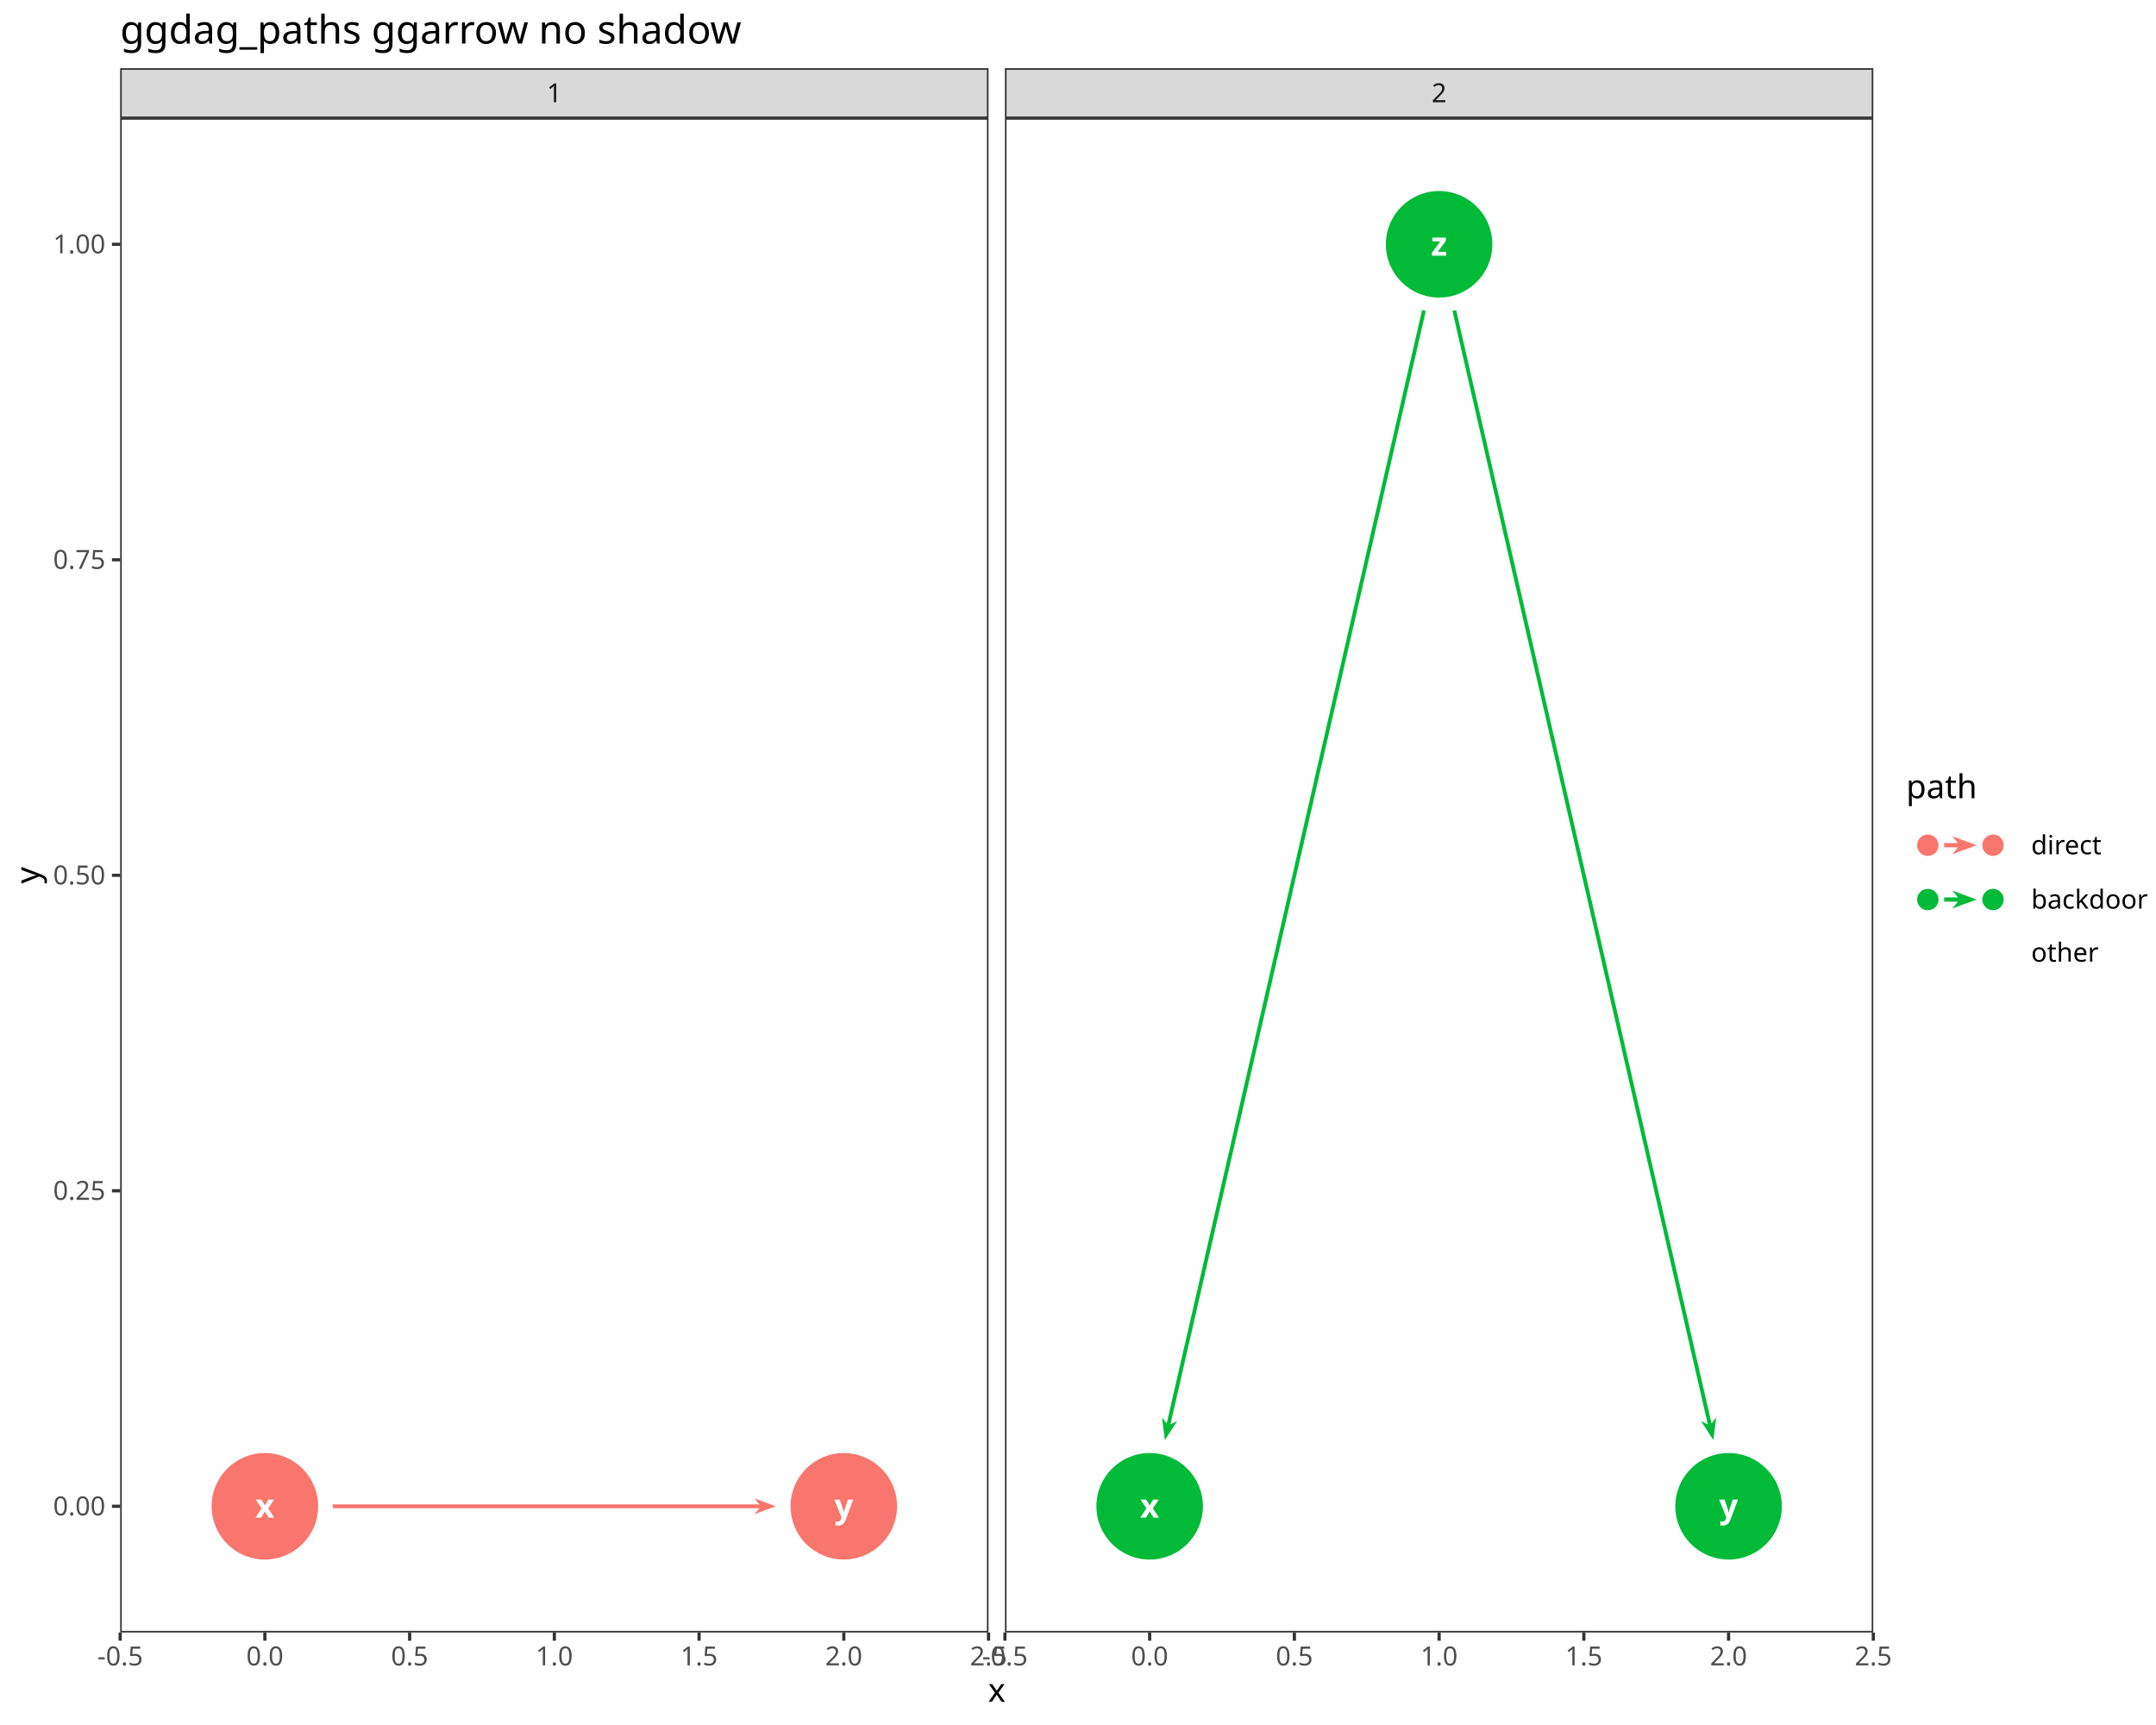
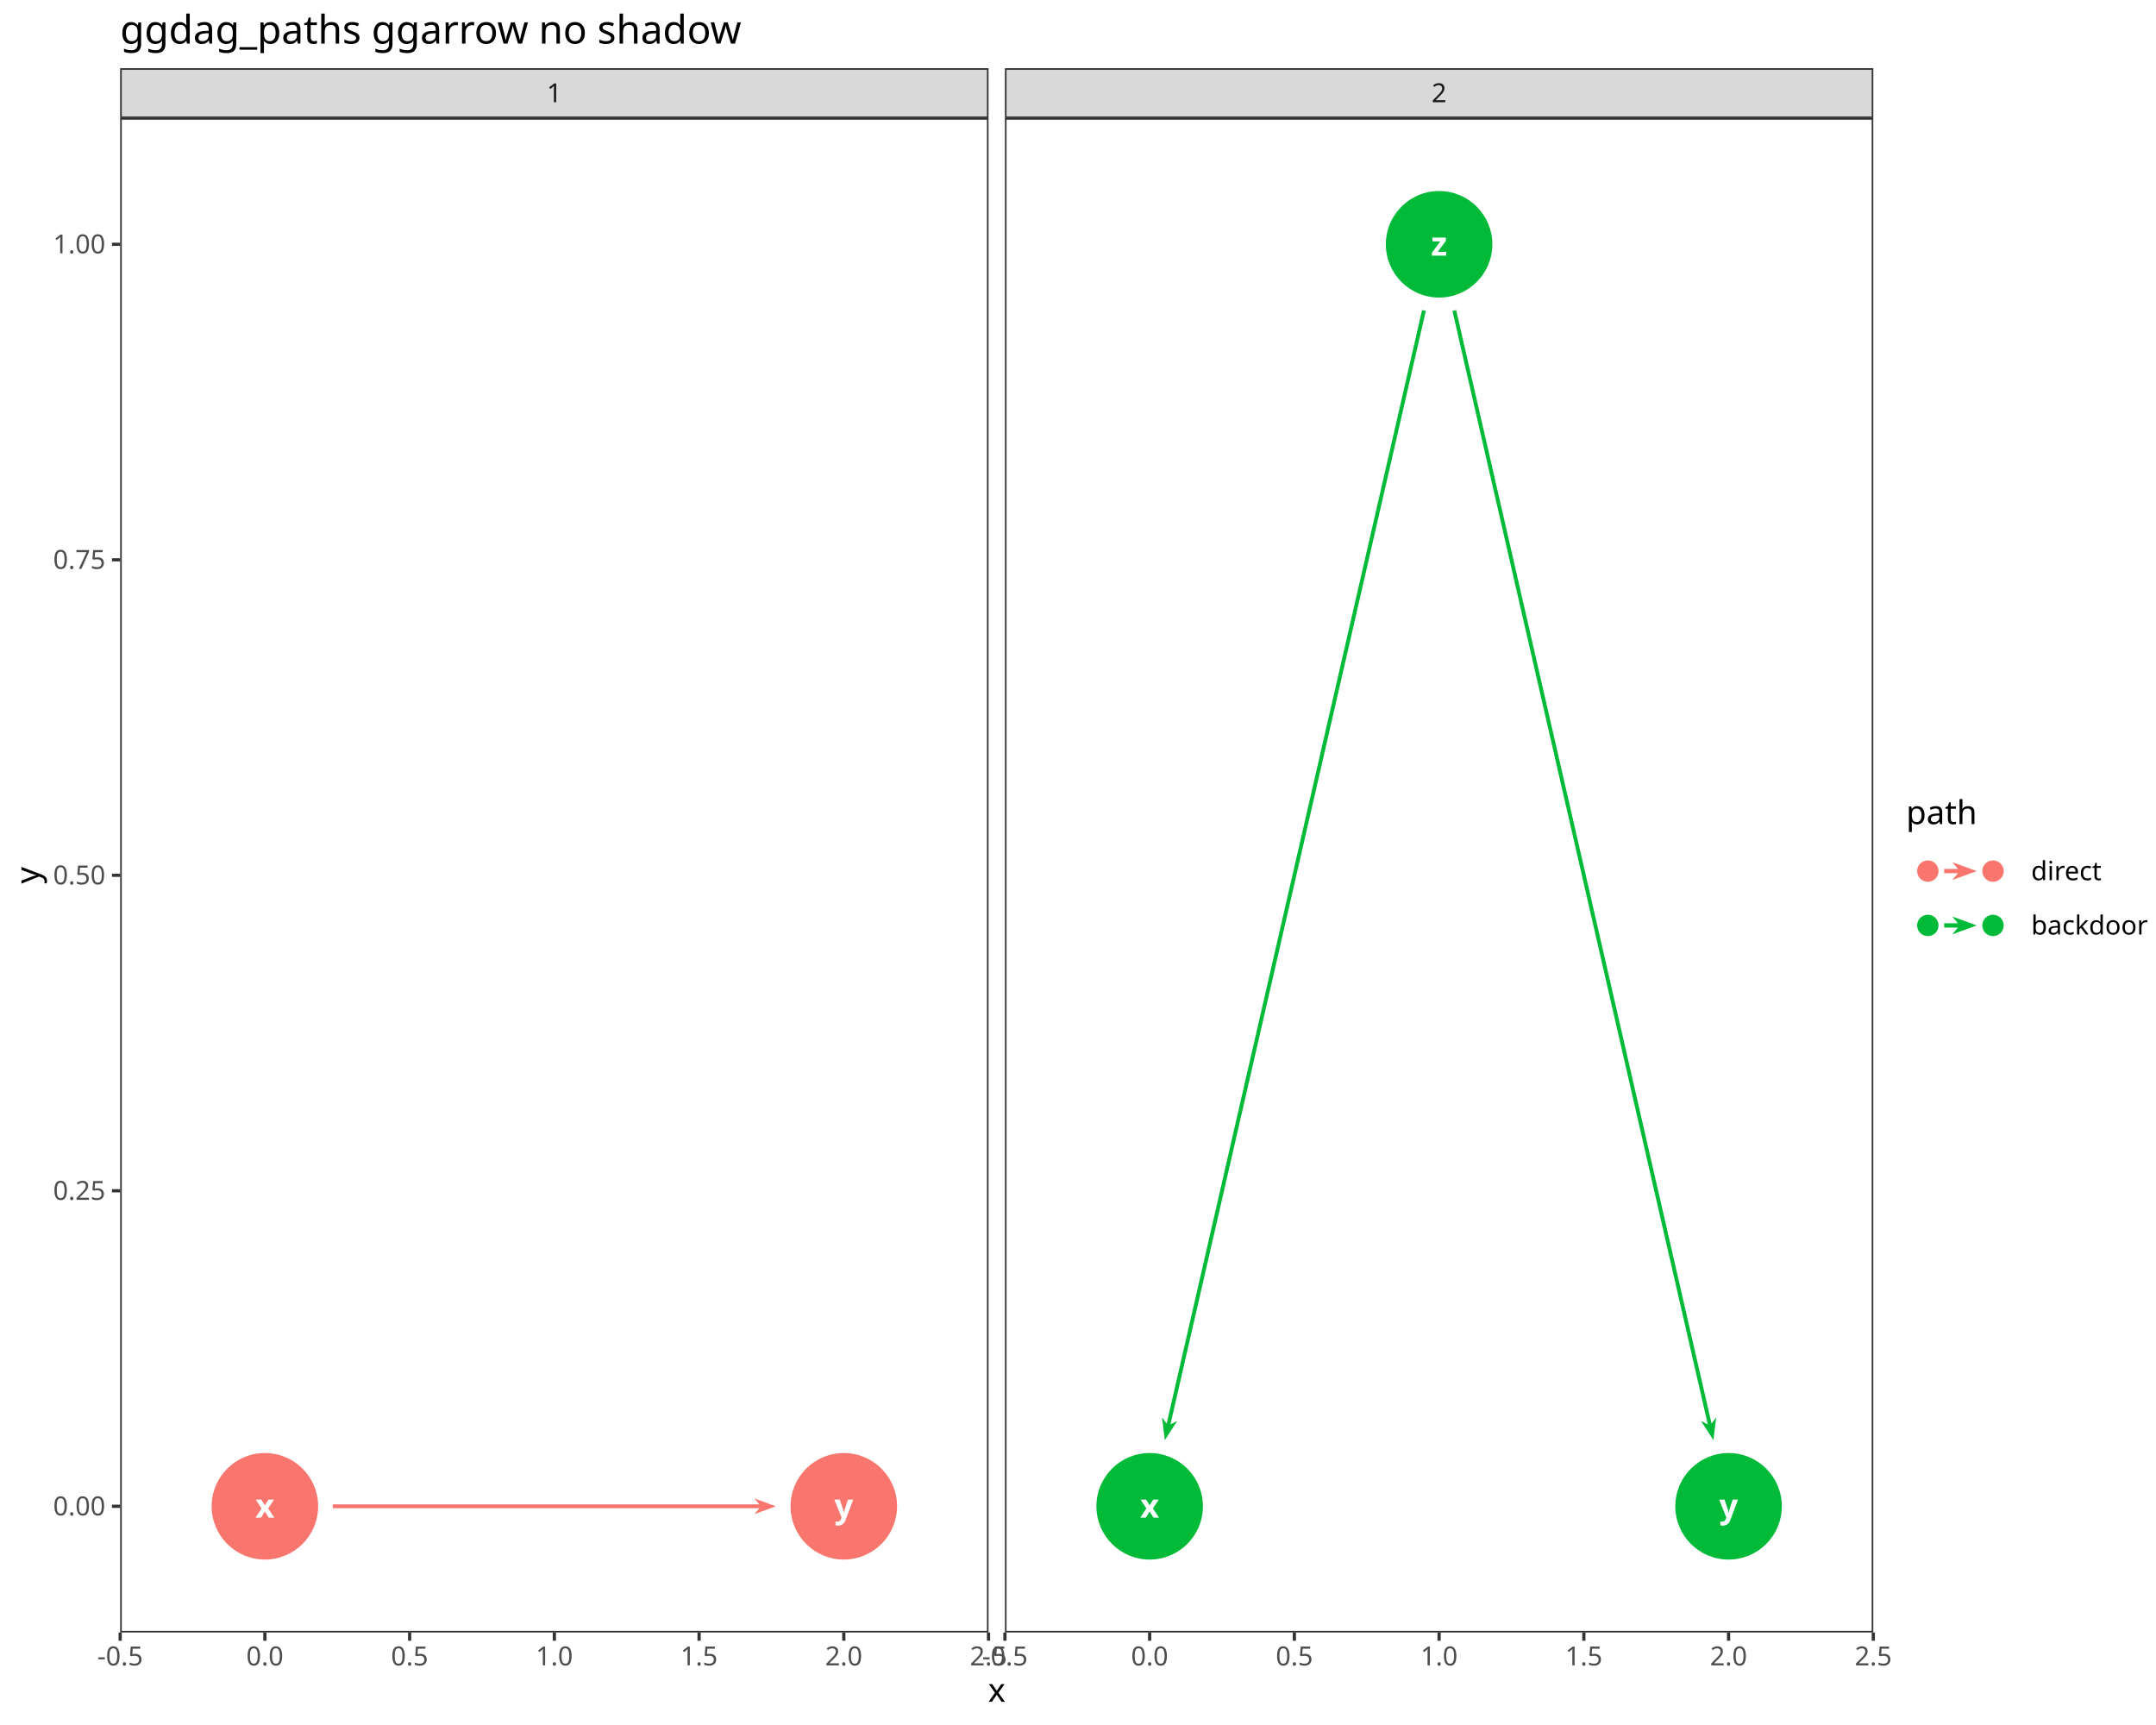
<svg xmlns="http://www.w3.org/2000/svg" class="svglite" data-engine-version="2.0" width="720.00pt" height="576.00pt" viewBox="0 0 720.00 576.00">
  <defs>
    <style type="text/css">
    .svglite line, .svglite polyline, .svglite polygon, .svglite path, .svglite rect, .svglite circle {
      fill: none;
      stroke: #000000;
      stroke-linecap: round;
      stroke-linejoin: round;
      stroke-miterlimit: 10.00;
    }
  </style>
  </defs>
  <rect width="100%" height="100%" style="stroke: none; fill: #FFFFFF;" />
  <defs>
    <clipPath id="cpMC4wMHw3MjAuMDB8MC4wMHw1NzYuMDA=">
      <rect x="0.00" y="0.00" width="720.00" height="576.00" />
    </clipPath>
  </defs>
  <g clip-path="url(#cpMC4wMHw3MjAuMDB8MC4wMHw1NzYuMDA=)">
    <rect x="0.00" y="0.00" width="720.00" height="576.00" style="stroke-width: 1.07; stroke: #FFFFFF; fill: #FFFFFF;" />
  </g>
  <defs>
    <clipPath id="cpNDAuMTN8MzMwLjEyfDM5LjQzfDU0NS4xMQ==">
      <rect x="40.13" y="39.43" width="289.99" height="505.68" />
    </clipPath>
  </defs>
  <g clip-path="url(#cpNDAuMTN8MzMwLjEyfDM5LjQzfDU0NS4xMQ==)">
    <rect x="40.13" y="39.43" width="289.99" height="505.68" style="stroke-width: 1.07; stroke: none; fill: #FFFFFF;" />
    <path d="M 259.11 502.97 L 251.94 500.36 L 253.59 502.33 L 111.14 502.33 L 111.14 503.61 L 253.59 503.62 L 251.94 505.58 Z" style="fill-rule: evenodd; fill: #F8766D; stroke-width: 0.53; stroke: none; stroke-linecap: butt;" />
    <circle cx="88.46" cy="502.97" r="17.43" style="stroke-width: 0.71; stroke: #F8766D; fill: #F8766D;" />
    <circle cx="281.79" cy="502.97" r="17.43" style="stroke-width: 0.71; stroke: #F8766D; fill: #F8766D;" />
    <text x="88.46" y="506.77" text-anchor="middle" style="font-size: 11.04px; font-weight: bold; fill: #FFFFFF; font-family: sans;" textLength="5.52px" lengthAdjust="spacingAndGlyphs">x</text>
    <text x="281.79" y="506.77" text-anchor="middle" style="font-size: 11.04px; font-weight: bold; fill: #FFFFFF; font-family: sans;" textLength="5.52px" lengthAdjust="spacingAndGlyphs">y</text>
    <rect x="40.13" y="39.43" width="289.99" height="505.68" style="stroke-width: 1.07; stroke: #333333;" />
  </g>
  <g clip-path="url(#cpMC4wMHw3MjAuMDB8MC4wMHw1NzYuMDA=)">
</g>
  <defs>
    <clipPath id="cpMzM1LjYwfDYyNS41OXwzOS40M3w1NDUuMTE=">
      <rect x="335.60" y="39.43" width="289.99" height="505.68" />
    </clipPath>
  </defs>
  <g clip-path="url(#cpMzM1LjYwfDYyNS41OXwzOS40M3w1NDUuMTE=)">
    <rect x="335.60" y="39.43" width="289.99" height="505.68" style="stroke-width: 1.07; stroke: none; fill: #FFFFFF;" />
    <path d="M 393.15 474.46 L 390.87 475.63 L 476.15 103.82 L 474.90 103.53 L 389.61 475.34 L 388.06 473.30 L 389.00 480.87 Z" style="fill-rule: evenodd; fill: #00BA38; stroke-width: 0.53; stroke: none; stroke-linecap: butt;" />
    <path d="M 573.13 473.30 L 571.58 475.34 L 486.29 103.53 L 485.04 103.82 L 570.32 475.63 L 568.04 474.46 L 572.19 480.87 Z" style="fill-rule: evenodd; fill: #00BA38; stroke-width: 0.53; stroke: none; stroke-linecap: butt;" />
    <circle cx="577.26" cy="502.97" r="17.43" style="stroke-width: 0.71; stroke: #00BA38; fill: #00BA38;" />
    <circle cx="480.59" cy="81.57" r="17.43" style="stroke-width: 0.71; stroke: #00BA38; fill: #00BA38;" />
    <circle cx="383.93" cy="502.97" r="17.43" style="stroke-width: 0.71; stroke: #00BA38; fill: #00BA38;" />
    <text x="577.26" y="506.77" text-anchor="middle" style="font-size: 11.04px; font-weight: bold; fill: #FFFFFF; font-family: sans;" textLength="5.52px" lengthAdjust="spacingAndGlyphs">y</text>
    <text x="480.59" y="85.37" text-anchor="middle" style="font-size: 11.04px; font-weight: bold; fill: #FFFFFF; font-family: sans;" textLength="5.52px" lengthAdjust="spacingAndGlyphs">z</text>
    <text x="383.93" y="506.77" text-anchor="middle" style="font-size: 11.04px; font-weight: bold; fill: #FFFFFF; font-family: sans;" textLength="5.52px" lengthAdjust="spacingAndGlyphs">x</text>
    <rect x="335.60" y="39.43" width="289.99" height="505.68" style="stroke-width: 1.07; stroke: #333333;" />
  </g>
  <g clip-path="url(#cpMC4wMHw3MjAuMDB8MC4wMHw1NzYuMDA=)">
</g>
  <defs>
    <clipPath id="cpNDAuMTN8MzMwLjEyfDIyLjc4fDM5LjQz">
      <rect x="40.13" y="22.78" width="289.99" height="16.65" />
    </clipPath>
  </defs>
  <g clip-path="url(#cpNDAuMTN8MzMwLjEyfDIyLjc4fDM5LjQz)">
    <rect x="40.13" y="22.78" width="289.99" height="16.65" style="stroke-width: 1.07; stroke: #333333; fill: #D9D9D9;" />
    <text x="185.13" y="34.14" text-anchor="middle" style="font-size: 8.80px; fill: #1A1A1A; font-family: sans;" textLength="4.89px" lengthAdjust="spacingAndGlyphs">1</text>
  </g>
  <g clip-path="url(#cpMC4wMHw3MjAuMDB8MC4wMHw1NzYuMDA=)">
</g>
  <defs>
    <clipPath id="cpMzM1LjYwfDYyNS41OXwyMi43OHwzOS40Mw==">
      <rect x="335.60" y="22.78" width="289.99" height="16.65" />
    </clipPath>
  </defs>
  <g clip-path="url(#cpMzM1LjYwfDYyNS41OXwyMi43OHwzOS40Mw==)">
    <rect x="335.60" y="22.78" width="289.99" height="16.65" style="stroke-width: 1.07; stroke: #333333; fill: #D9D9D9;" />
    <text x="480.59" y="34.14" text-anchor="middle" style="font-size: 8.80px; fill: #1A1A1A; font-family: sans;" textLength="4.89px" lengthAdjust="spacingAndGlyphs">2</text>
  </g>
  <g clip-path="url(#cpMC4wMHw3MjAuMDB8MC4wMHw1NzYuMDA=)">
    <polyline points="40.13,547.85 40.13,545.11 " style="stroke-width: 1.07; stroke: #333333; stroke-linecap: butt;" />
    <polyline points="88.46,547.85 88.46,545.11 " style="stroke-width: 1.07; stroke: #333333; stroke-linecap: butt;" />
    <polyline points="136.80,547.85 136.80,545.11 " style="stroke-width: 1.07; stroke: #333333; stroke-linecap: butt;" />
    <polyline points="185.13,547.85 185.13,545.11 " style="stroke-width: 1.07; stroke: #333333; stroke-linecap: butt;" />
    <polyline points="233.46,547.85 233.46,545.11 " style="stroke-width: 1.07; stroke: #333333; stroke-linecap: butt;" />
    <polyline points="281.79,547.85 281.79,545.11 " style="stroke-width: 1.07; stroke: #333333; stroke-linecap: butt;" />
    <polyline points="330.12,547.85 330.12,545.11 " style="stroke-width: 1.07; stroke: #333333; stroke-linecap: butt;" />
    <text x="40.13" y="556.10" text-anchor="middle" style="font-size: 8.80px; fill: #4D4D4D; font-family: sans;" textLength="15.16px" lengthAdjust="spacingAndGlyphs">-0.5</text>
    <text x="88.46" y="556.10" text-anchor="middle" style="font-size: 8.80px; fill: #4D4D4D; font-family: sans;" textLength="12.23px" lengthAdjust="spacingAndGlyphs">0.0</text>
    <text x="136.80" y="556.10" text-anchor="middle" style="font-size: 8.80px; fill: #4D4D4D; font-family: sans;" textLength="12.23px" lengthAdjust="spacingAndGlyphs">0.5</text>
    <text x="185.13" y="556.10" text-anchor="middle" style="font-size: 8.80px; fill: #4D4D4D; font-family: sans;" textLength="12.23px" lengthAdjust="spacingAndGlyphs">1.0</text>
    <text x="233.46" y="556.10" text-anchor="middle" style="font-size: 8.80px; fill: #4D4D4D; font-family: sans;" textLength="12.23px" lengthAdjust="spacingAndGlyphs">1.5</text>
    <text x="281.79" y="556.10" text-anchor="middle" style="font-size: 8.80px; fill: #4D4D4D; font-family: sans;" textLength="12.23px" lengthAdjust="spacingAndGlyphs">2.0</text>
    <text x="330.12" y="556.10" text-anchor="middle" style="font-size: 8.80px; fill: #4D4D4D; font-family: sans;" textLength="12.23px" lengthAdjust="spacingAndGlyphs">2.5</text>
    <polyline points="335.60,547.85 335.60,545.11 " style="stroke-width: 1.07; stroke: #333333; stroke-linecap: butt;" />
    <polyline points="383.93,547.85 383.93,545.11 " style="stroke-width: 1.07; stroke: #333333; stroke-linecap: butt;" />
    <polyline points="432.26,547.85 432.26,545.11 " style="stroke-width: 1.07; stroke: #333333; stroke-linecap: butt;" />
    <polyline points="480.59,547.85 480.59,545.11 " style="stroke-width: 1.07; stroke: #333333; stroke-linecap: butt;" />
    <polyline points="528.93,547.85 528.93,545.11 " style="stroke-width: 1.07; stroke: #333333; stroke-linecap: butt;" />
    <polyline points="577.26,547.85 577.26,545.11 " style="stroke-width: 1.07; stroke: #333333; stroke-linecap: butt;" />
    <polyline points="625.59,547.85 625.59,545.11 " style="stroke-width: 1.07; stroke: #333333; stroke-linecap: butt;" />
    <text x="335.60" y="556.10" text-anchor="middle" style="font-size: 8.80px; fill: #4D4D4D; font-family: sans;" textLength="15.16px" lengthAdjust="spacingAndGlyphs">-0.5</text>
    <text x="383.93" y="556.10" text-anchor="middle" style="font-size: 8.80px; fill: #4D4D4D; font-family: sans;" textLength="12.23px" lengthAdjust="spacingAndGlyphs">0.0</text>
    <text x="432.26" y="556.10" text-anchor="middle" style="font-size: 8.80px; fill: #4D4D4D; font-family: sans;" textLength="12.23px" lengthAdjust="spacingAndGlyphs">0.5</text>
    <text x="480.59" y="556.10" text-anchor="middle" style="font-size: 8.80px; fill: #4D4D4D; font-family: sans;" textLength="12.23px" lengthAdjust="spacingAndGlyphs">1.0</text>
    <text x="528.93" y="556.10" text-anchor="middle" style="font-size: 8.80px; fill: #4D4D4D; font-family: sans;" textLength="12.23px" lengthAdjust="spacingAndGlyphs">1.5</text>
    <text x="577.26" y="556.10" text-anchor="middle" style="font-size: 8.80px; fill: #4D4D4D; font-family: sans;" textLength="12.23px" lengthAdjust="spacingAndGlyphs">2.0</text>
    <text x="625.59" y="556.10" text-anchor="middle" style="font-size: 8.80px; fill: #4D4D4D; font-family: sans;" textLength="12.23px" lengthAdjust="spacingAndGlyphs">2.5</text>
    <text x="35.20" y="506.00" text-anchor="end" style="font-size: 8.80px; fill: #4D4D4D; font-family: sans;" textLength="17.13px" lengthAdjust="spacingAndGlyphs">0.00</text>
    <text x="35.20" y="400.65" text-anchor="end" style="font-size: 8.80px; fill: #4D4D4D; font-family: sans;" textLength="17.13px" lengthAdjust="spacingAndGlyphs">0.25</text>
    <text x="35.20" y="295.30" text-anchor="end" style="font-size: 8.80px; fill: #4D4D4D; font-family: sans;" textLength="17.13px" lengthAdjust="spacingAndGlyphs">0.50</text>
    <text x="35.20" y="189.95" text-anchor="end" style="font-size: 8.80px; fill: #4D4D4D; font-family: sans;" textLength="17.13px" lengthAdjust="spacingAndGlyphs">0.75</text>
    <text x="35.20" y="84.60" text-anchor="end" style="font-size: 8.80px; fill: #4D4D4D; font-family: sans;" textLength="17.13px" lengthAdjust="spacingAndGlyphs">1.00</text>
    <polyline points="37.39,502.97 40.13,502.97 " style="stroke-width: 1.07; stroke: #333333; stroke-linecap: butt;" />
    <polyline points="37.39,397.62 40.13,397.62 " style="stroke-width: 1.07; stroke: #333333; stroke-linecap: butt;" />
    <polyline points="37.39,292.27 40.13,292.27 " style="stroke-width: 1.07; stroke: #333333; stroke-linecap: butt;" />
    <polyline points="37.39,186.92 40.13,186.92 " style="stroke-width: 1.07; stroke: #333333; stroke-linecap: butt;" />
    <polyline points="37.39,81.57 40.13,81.57 " style="stroke-width: 1.07; stroke: #333333; stroke-linecap: butt;" />
    <text x="332.86" y="568.24" text-anchor="middle" style="font-size: 11.00px; font-family: sans;" textLength="5.50px" lengthAdjust="spacingAndGlyphs">x</text>
    <text transform="translate(13.05,292.27) rotate(-90)" text-anchor="middle" style="font-size: 11.00px; font-family: sans;" textLength="5.50px" lengthAdjust="spacingAndGlyphs">y</text>
-     <rect x="636.55" y="257.82" width="77.97" height="68.90" style="stroke-width: 1.07; stroke: none; fill: #FFFFFF;" />
-     <text x="636.55" y="266.54" style="font-size: 11.00px; font-family: sans;" textLength="21.41px" lengthAdjust="spacingAndGlyphs">path</text>
-     <rect x="636.55" y="273.16" width="36.28" height="18.14" style="stroke-width: 1.07; stroke: none; fill: #FFFFFF;" />
-     <circle cx="643.80" cy="282.23" r="3.20" style="stroke-width: 0.75; stroke: #F8766D; fill: #F8766D;" />
-     <path d="M 660.13 282.23 L 651.97 279.26 L 653.86 281.51 L 649.25 281.52 L 649.25 282.94 L 653.86 282.94 L 651.97 285.20 Z" style="fill-rule: evenodd; fill: #F8766D; stroke-width: 1.07; stroke: none;" />
-     <circle cx="665.57" cy="282.23" r="3.20" style="stroke-width: 0.75; stroke: #F8766D; fill: #F8766D;" />
-     <rect x="636.55" y="291.30" width="36.28" height="18.14" style="stroke-width: 1.07; stroke: none; fill: #FFFFFF;" />
-     <circle cx="643.80" cy="300.37" r="3.20" style="stroke-width: 0.75; stroke: #00BA38; fill: #00BA38;" />
-     <path d="M 660.13 300.37 L 651.97 297.40 L 653.86 299.66 L 649.25 299.66 L 649.25 301.08 L 653.86 301.09 L 651.97 303.34 Z" style="fill-rule: evenodd; fill: #00BA38; stroke-width: 1.07; stroke: none;" />
-     <circle cx="665.57" cy="300.37" r="3.20" style="stroke-width: 0.75; stroke: #00BA38; fill: #00BA38;" />
-     <rect x="636.55" y="309.44" width="36.28" height="17.28" style="stroke-width: 1.07; stroke: none; fill: #FFFFFF;" />
-     <text x="678.31" y="285.26" style="font-size: 8.80px; font-family: sans;" textLength="21.52px" lengthAdjust="spacingAndGlyphs">direct</text>
-     <text x="678.31" y="303.40" style="font-size: 8.80px; font-family: sans;" textLength="36.21px" lengthAdjust="spacingAndGlyphs">backdoor</text>
-     <text x="678.31" y="321.11" style="font-size: 8.80px; font-family: sans;" textLength="20.06px" lengthAdjust="spacingAndGlyphs">other</text>
+     <rect x="636.55" y="266.46" width="77.97" height="51.62" style="stroke-width: 1.07; stroke: none; fill: #FFFFFF;" />
+     <text x="636.55" y="275.18" style="font-size: 11.00px; font-family: sans;" textLength="21.41px" lengthAdjust="spacingAndGlyphs">path</text>
+     <rect x="636.55" y="281.80" width="36.28" height="18.14" style="stroke-width: 1.07; stroke: none; fill: #FFFFFF;" />
+     <circle cx="643.80" cy="290.87" r="3.20" style="stroke-width: 0.75; stroke: #F8766D; fill: #F8766D;" />
+     <path d="M 660.13 290.87 L 651.97 287.90 L 653.86 290.15 L 649.25 290.16 L 649.25 291.58 L 653.86 291.58 L 651.97 293.84 Z" style="fill-rule: evenodd; fill: #F8766D; stroke-width: 1.07; stroke: none;" />
+     <circle cx="665.57" cy="290.87" r="3.20" style="stroke-width: 0.75; stroke: #F8766D; fill: #F8766D;" />
+     <rect x="636.55" y="299.94" width="36.28" height="18.14" style="stroke-width: 1.07; stroke: none; fill: #FFFFFF;" />
+     <circle cx="643.80" cy="309.01" r="3.20" style="stroke-width: 0.75; stroke: #00BA38; fill: #00BA38;" />
+     <path d="M 660.13 309.01 L 651.97 306.04 L 653.86 308.30 L 649.25 308.30 L 649.25 309.72 L 653.86 309.73 L 651.97 311.98 Z" style="fill-rule: evenodd; fill: #00BA38; stroke-width: 1.07; stroke: none;" />
+     <circle cx="665.57" cy="309.01" r="3.20" style="stroke-width: 0.75; stroke: #00BA38; fill: #00BA38;" />
+     <text x="678.31" y="293.90" style="font-size: 8.80px; font-family: sans;" textLength="21.52px" lengthAdjust="spacingAndGlyphs">direct</text>
+     <text x="678.31" y="312.04" style="font-size: 8.80px; font-family: sans;" textLength="36.21px" lengthAdjust="spacingAndGlyphs">backdoor</text>
    <text x="40.13" y="14.56" style="font-size: 13.20px; font-family: sans;" textLength="195.24px" lengthAdjust="spacingAndGlyphs">ggdag_paths ggarrow no shadow</text>
  </g>
</svg>
